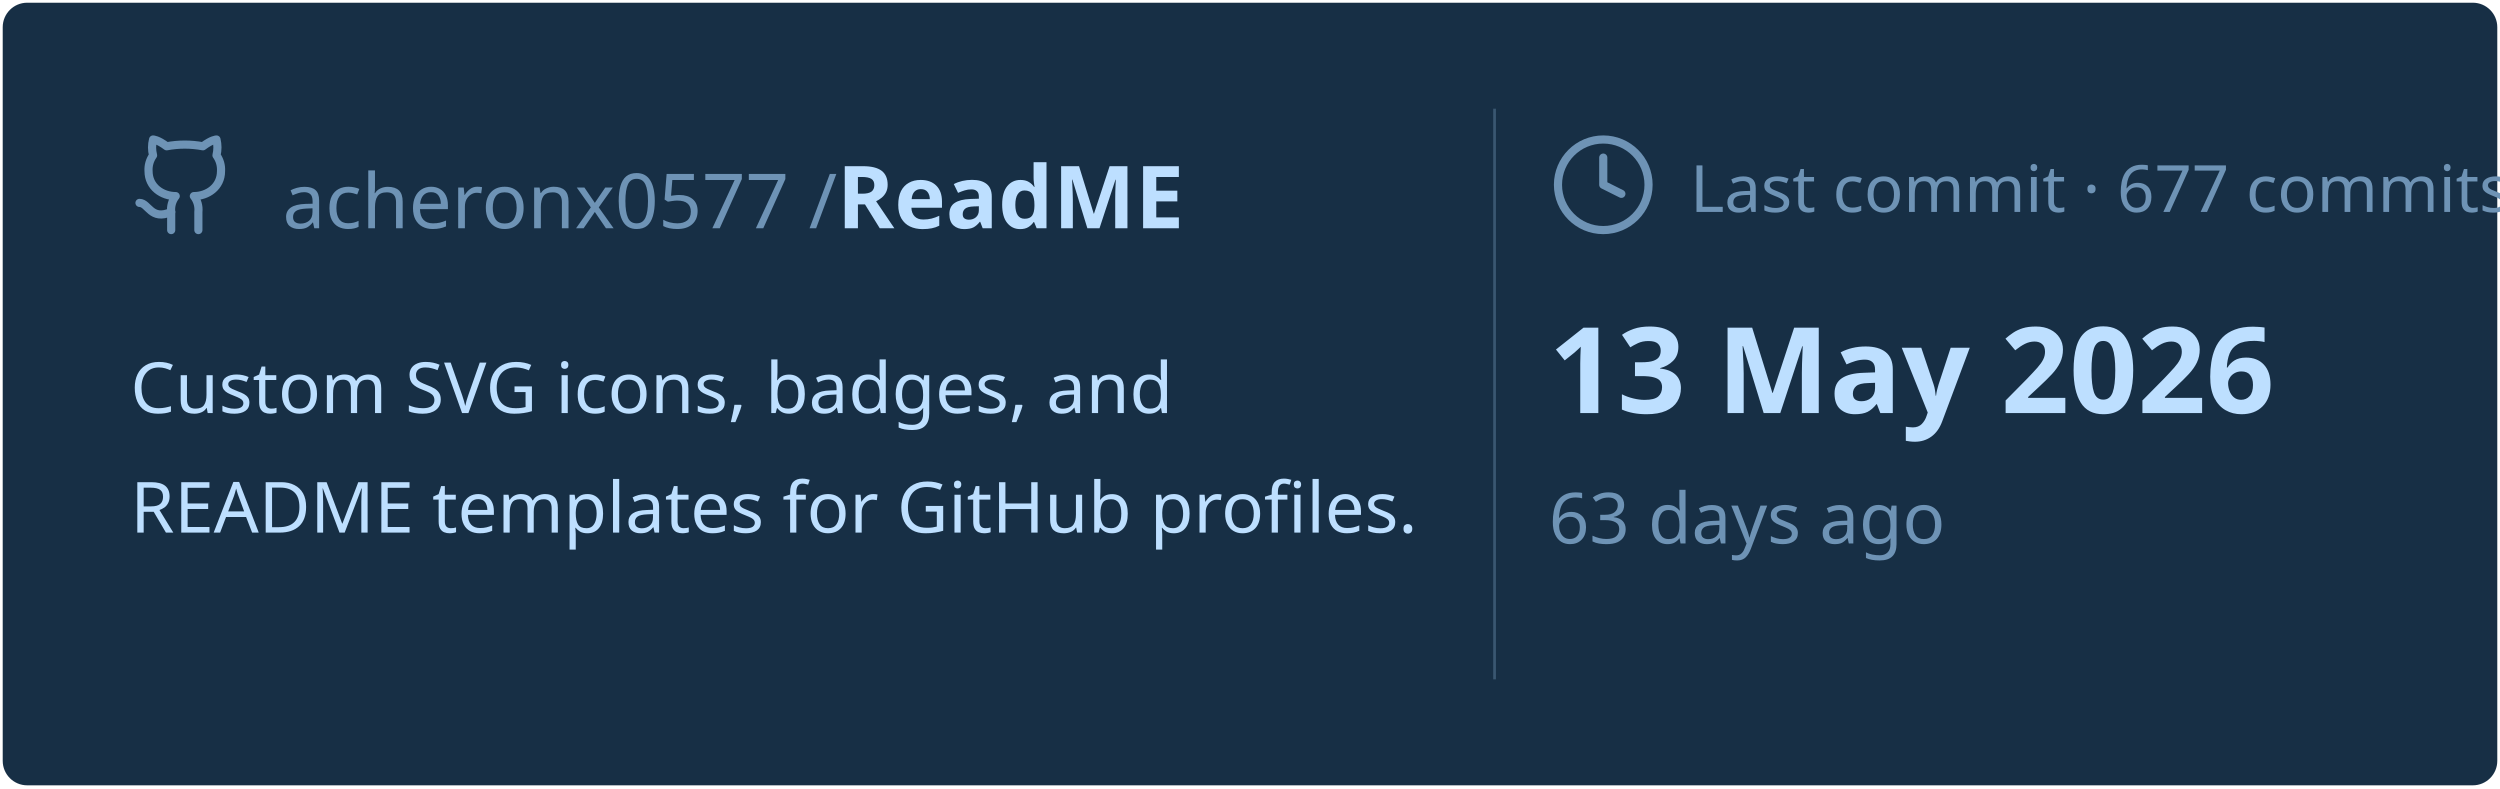
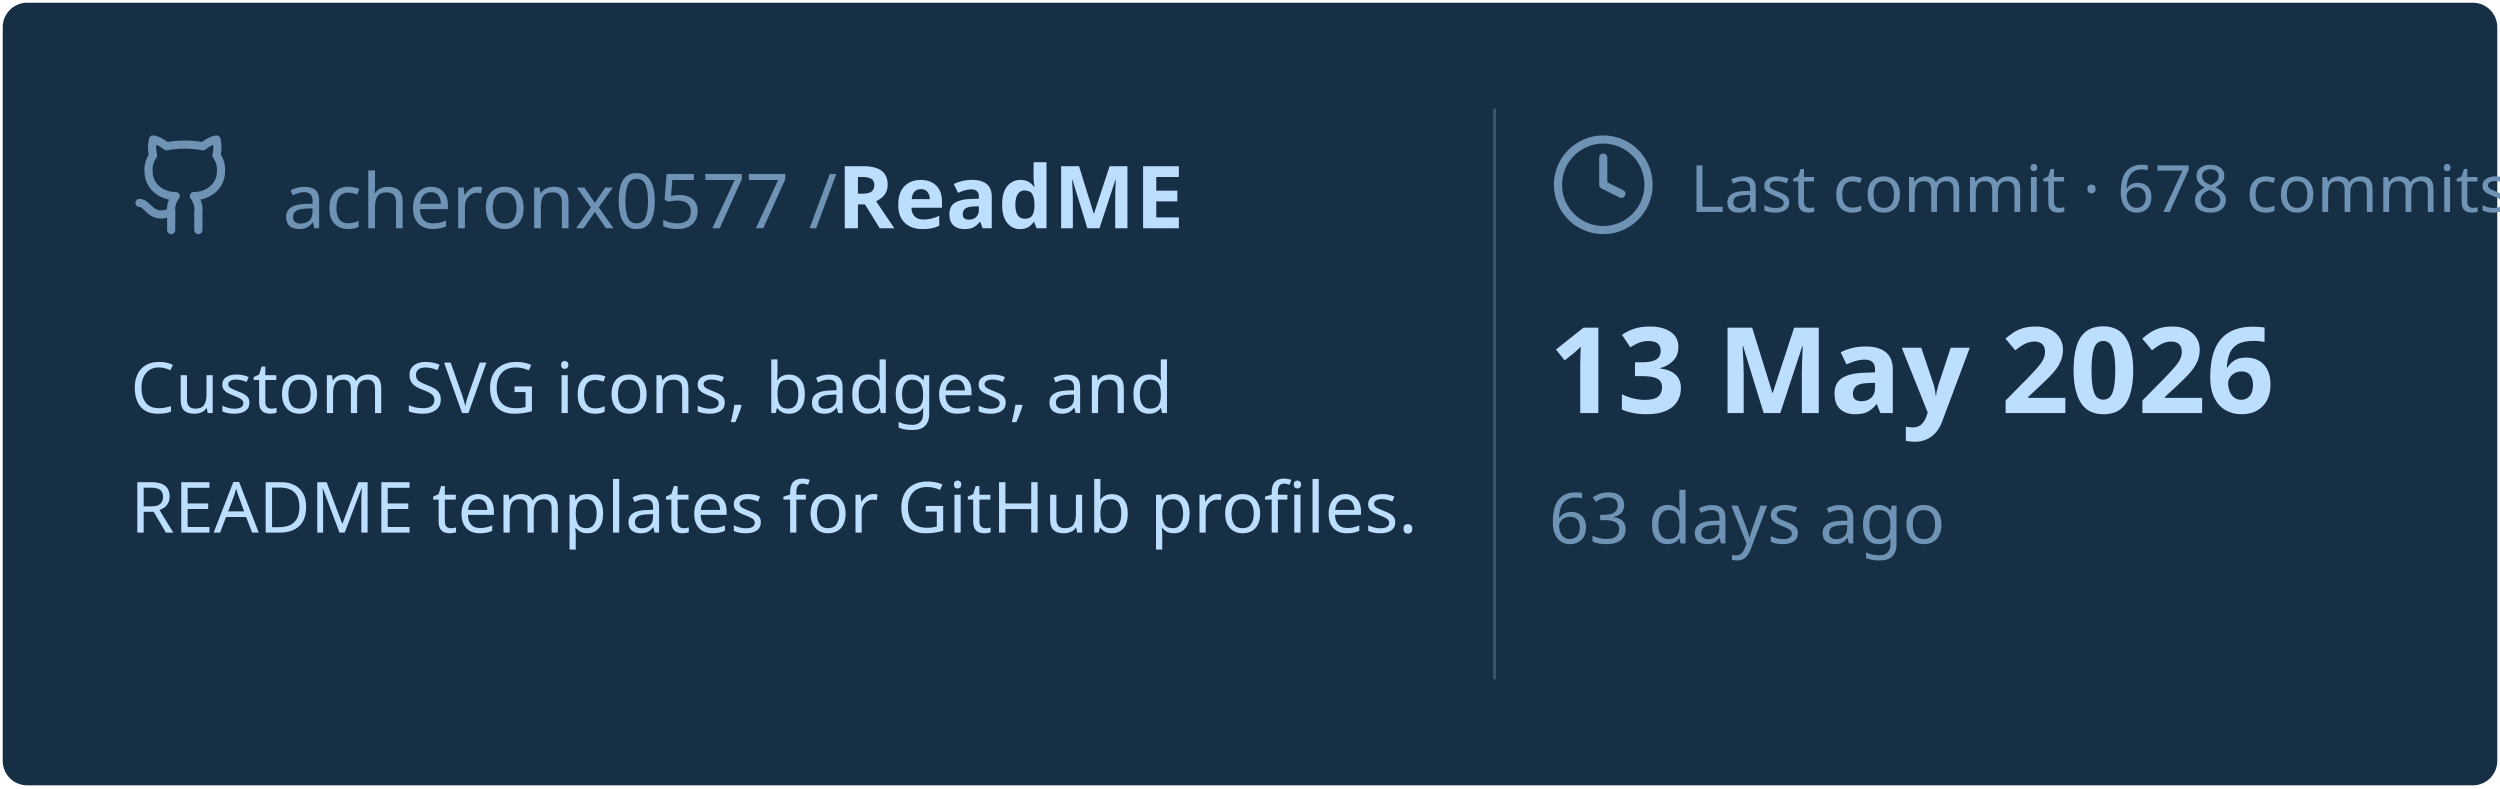
<svg xmlns="http://www.w3.org/2000/svg" viewBox="0 0 460 145" width="460px" height="145px">
  <rect stroke="#000000" stroke-opacity="0" fill="#172F45" rx="4.5" x="0.5" y="0.5" width="459" height="144" />
  <g transform="translate(24, 42)">
    <svg x="0" y="-18" width="20" height="20" viewBox="0 0 24 24" fill="none" stroke="#6E93B5" stroke-width="1.8" stroke-linecap="round" stroke-linejoin="round">
      <path d="M15 22v-4a4.8 4.8 0 0 0-1-3.5c3 0 6-2 6-5.5.08-1.25-.27-2.48-1-3.5.28-1.15.28-2.35 0-3.5 0 0-1 0-3 1.5-2.64-.5-5.36-.5-8 0C6 2 5 2 5 2c-.3 1.15-.3 2.35 0 3.5A5.403 5.403 0 0 0 4 9c0 3.5 3 5.5 6 5.5-.39.49-.68 1.05-.85 1.65-.17.6-.22 1.23-.15 1.85v4" />
      <path d="M9 18c-4.51 2-5-2-7-2" />
    </svg>
    <text x="28" y="0" font-family="&quot;Segoe UI&quot;, Ubuntu, sans-serif" font-size="14" font-weight="400" fill="#6E93B5">acheronx0577 /</text>
    <text x="130" y="0" font-family="&quot;Segoe UI&quot;, Ubuntu, sans-serif" font-size="16" font-weight="700" fill="#BDDFFF">ReadME</text>
  </g>
  <text x="24" y="76" font-family="&quot;Segoe UI&quot;, Ubuntu, sans-serif" font-size="13" font-weight="400" fill="#BDDFFF">Custom SVG icons, badges, and</text>
  <text x="24" y="98" font-family="&quot;Segoe UI&quot;, Ubuntu, sans-serif" font-size="13" font-weight="400" fill="#BDDFFF">README templates for GitHub profiles.</text>
  <line x1="275" y1="20" x2="275" y2="125" stroke="#6E93B5" stroke-width="0.5" stroke-opacity="0.4" />
  <svg x="285" y="24" width="20" height="20" viewBox="0 0 24 24" fill="none" stroke="#6E93B5" stroke-width="1.8" stroke-linecap="round" stroke-linejoin="round">
    <circle cx="12" cy="12" r="10" />
    <polyline points="12 6 12 12 16 14" />
  </svg>
-   <text x="311" y="39" font-family="&quot;Segoe UI&quot;, Ubuntu, sans-serif" font-size="12" font-weight="400" fill="#6E93B5">Last commit · 677 commits</text>
+   <text x="311" y="39" font-family="&quot;Segoe UI&quot;, Ubuntu, sans-serif" font-size="12" font-weight="400" fill="#6E93B5">Last commit · 678 commits</text>
  <text x="285" y="76" font-family="&quot;Segoe UI&quot;, Ubuntu, sans-serif" font-size="22" font-weight="700" fill="#BDDFFF">13 May 2026</text>
  <text x="285" y="100" font-family="&quot;Segoe UI&quot;, Ubuntu, sans-serif" font-size="13" font-weight="400" fill="#6E93B5">63 days ago</text>
</svg>
